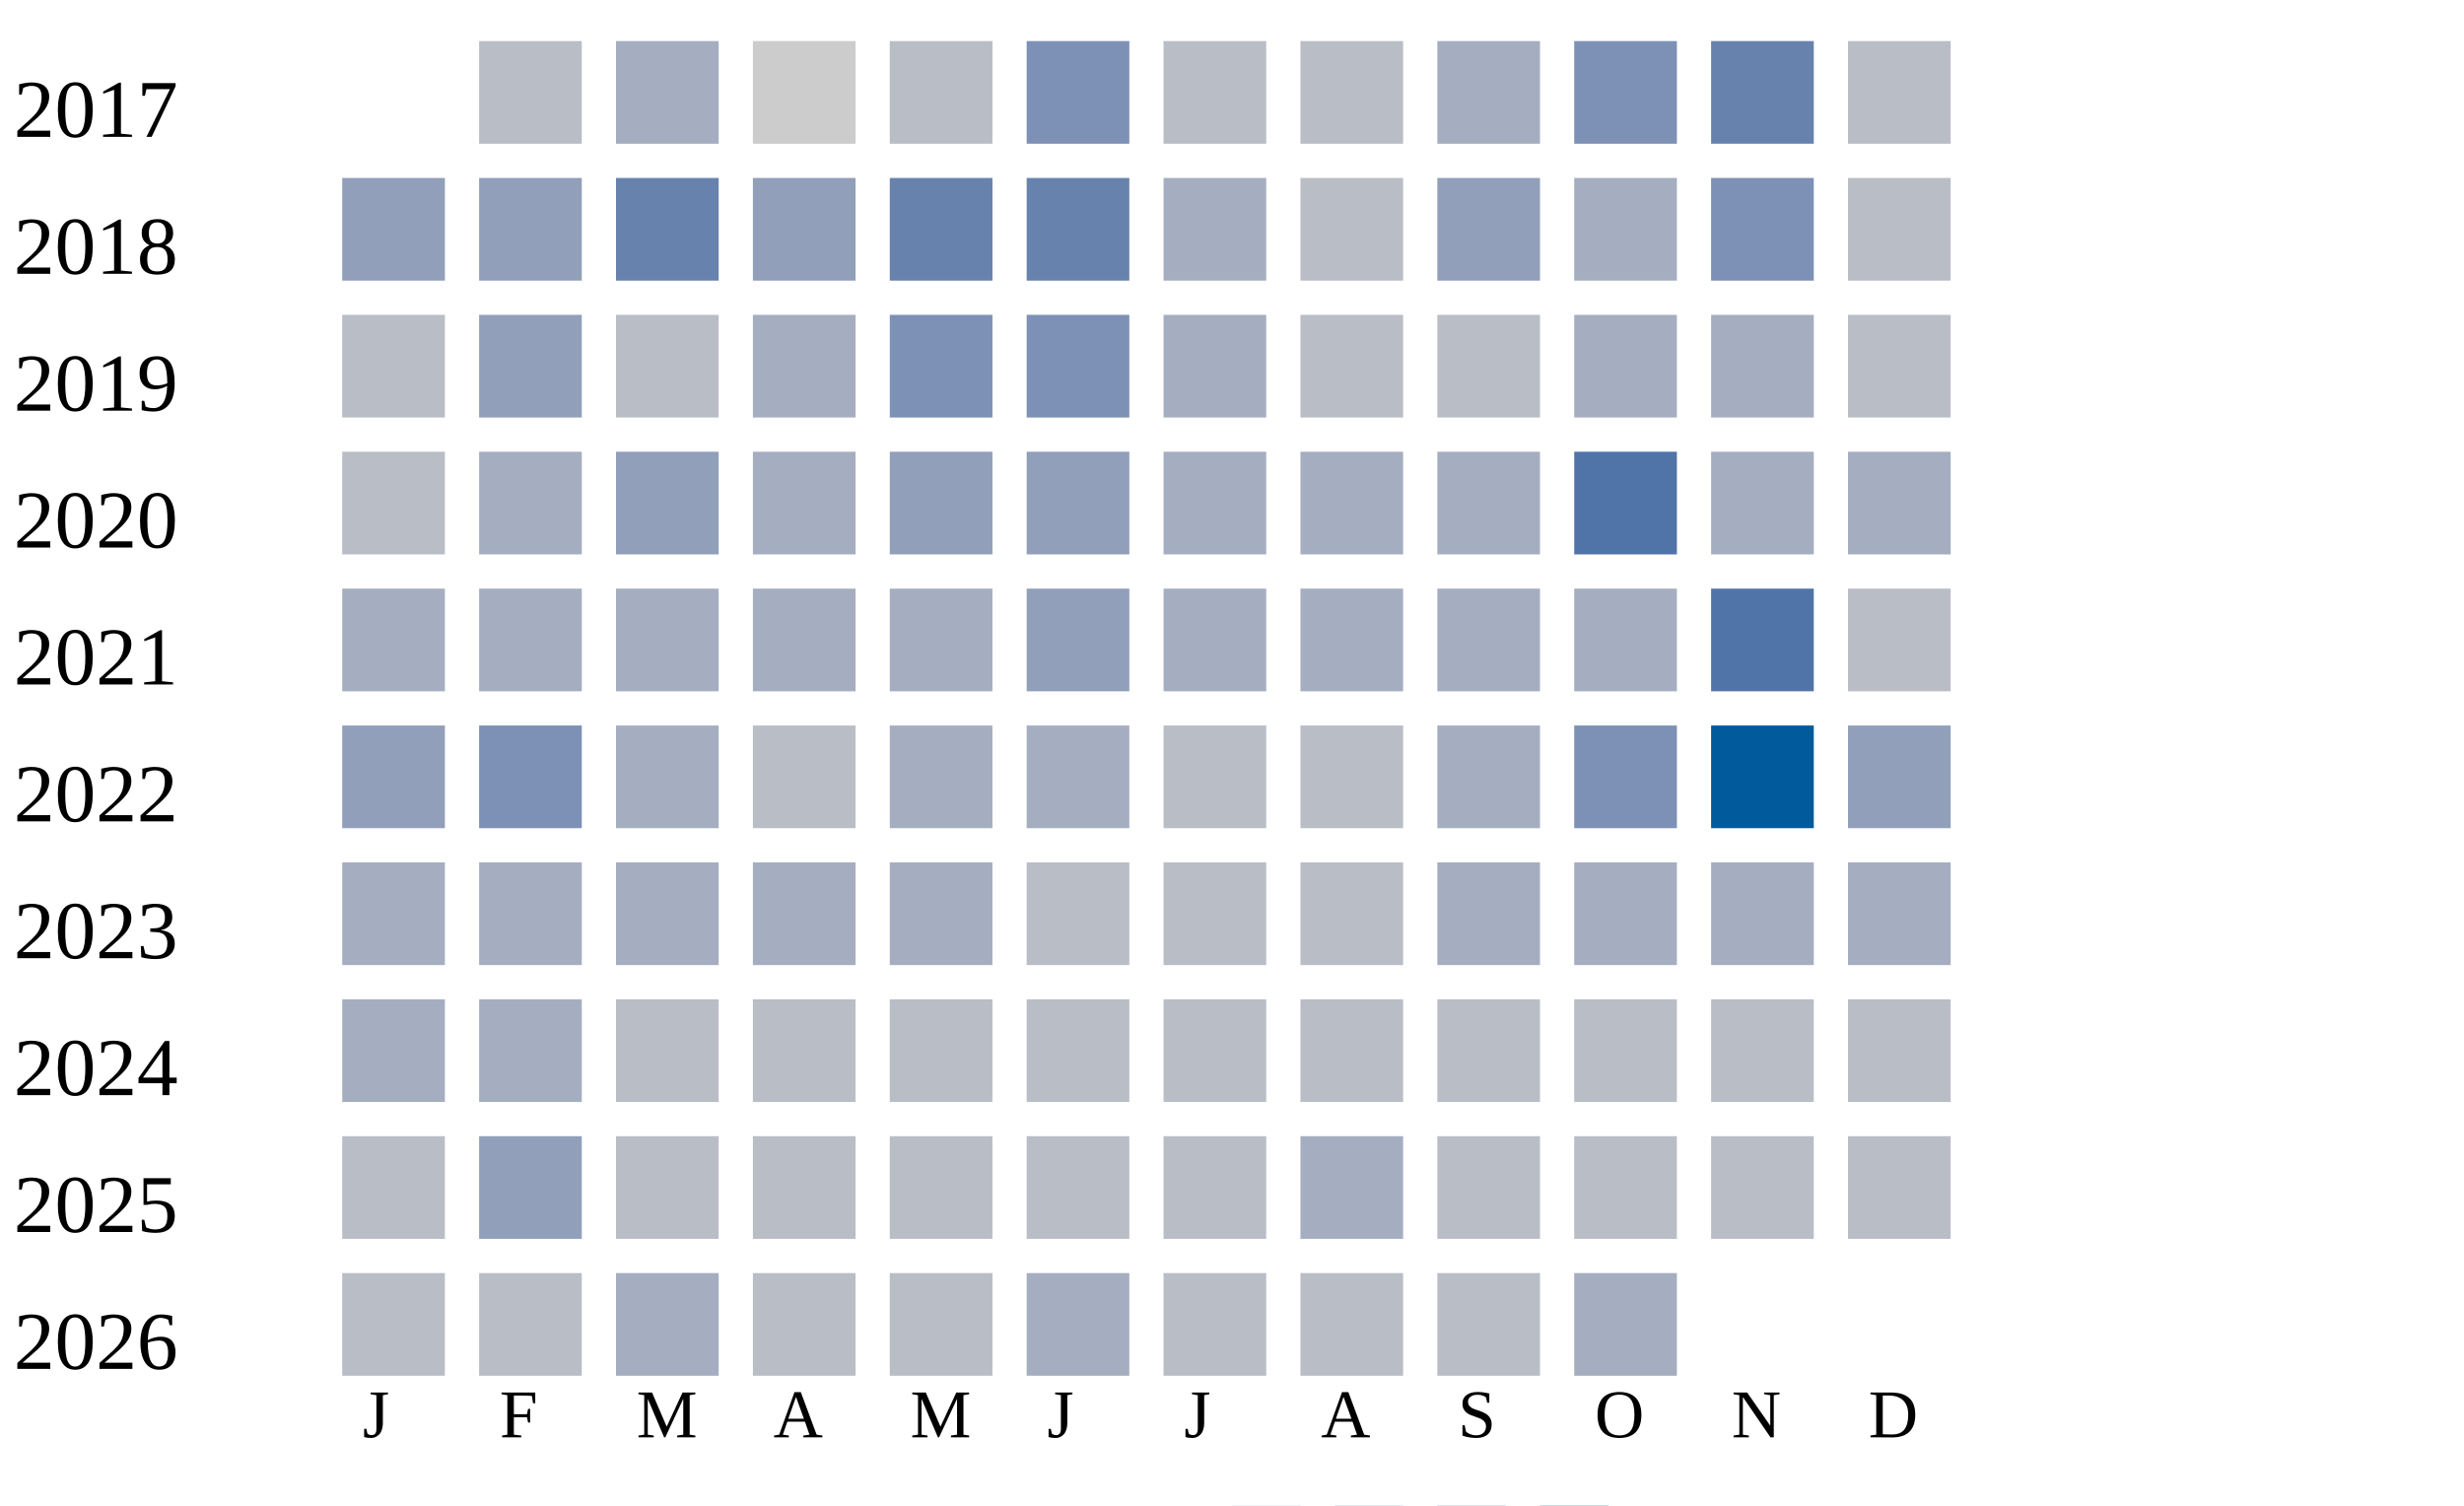
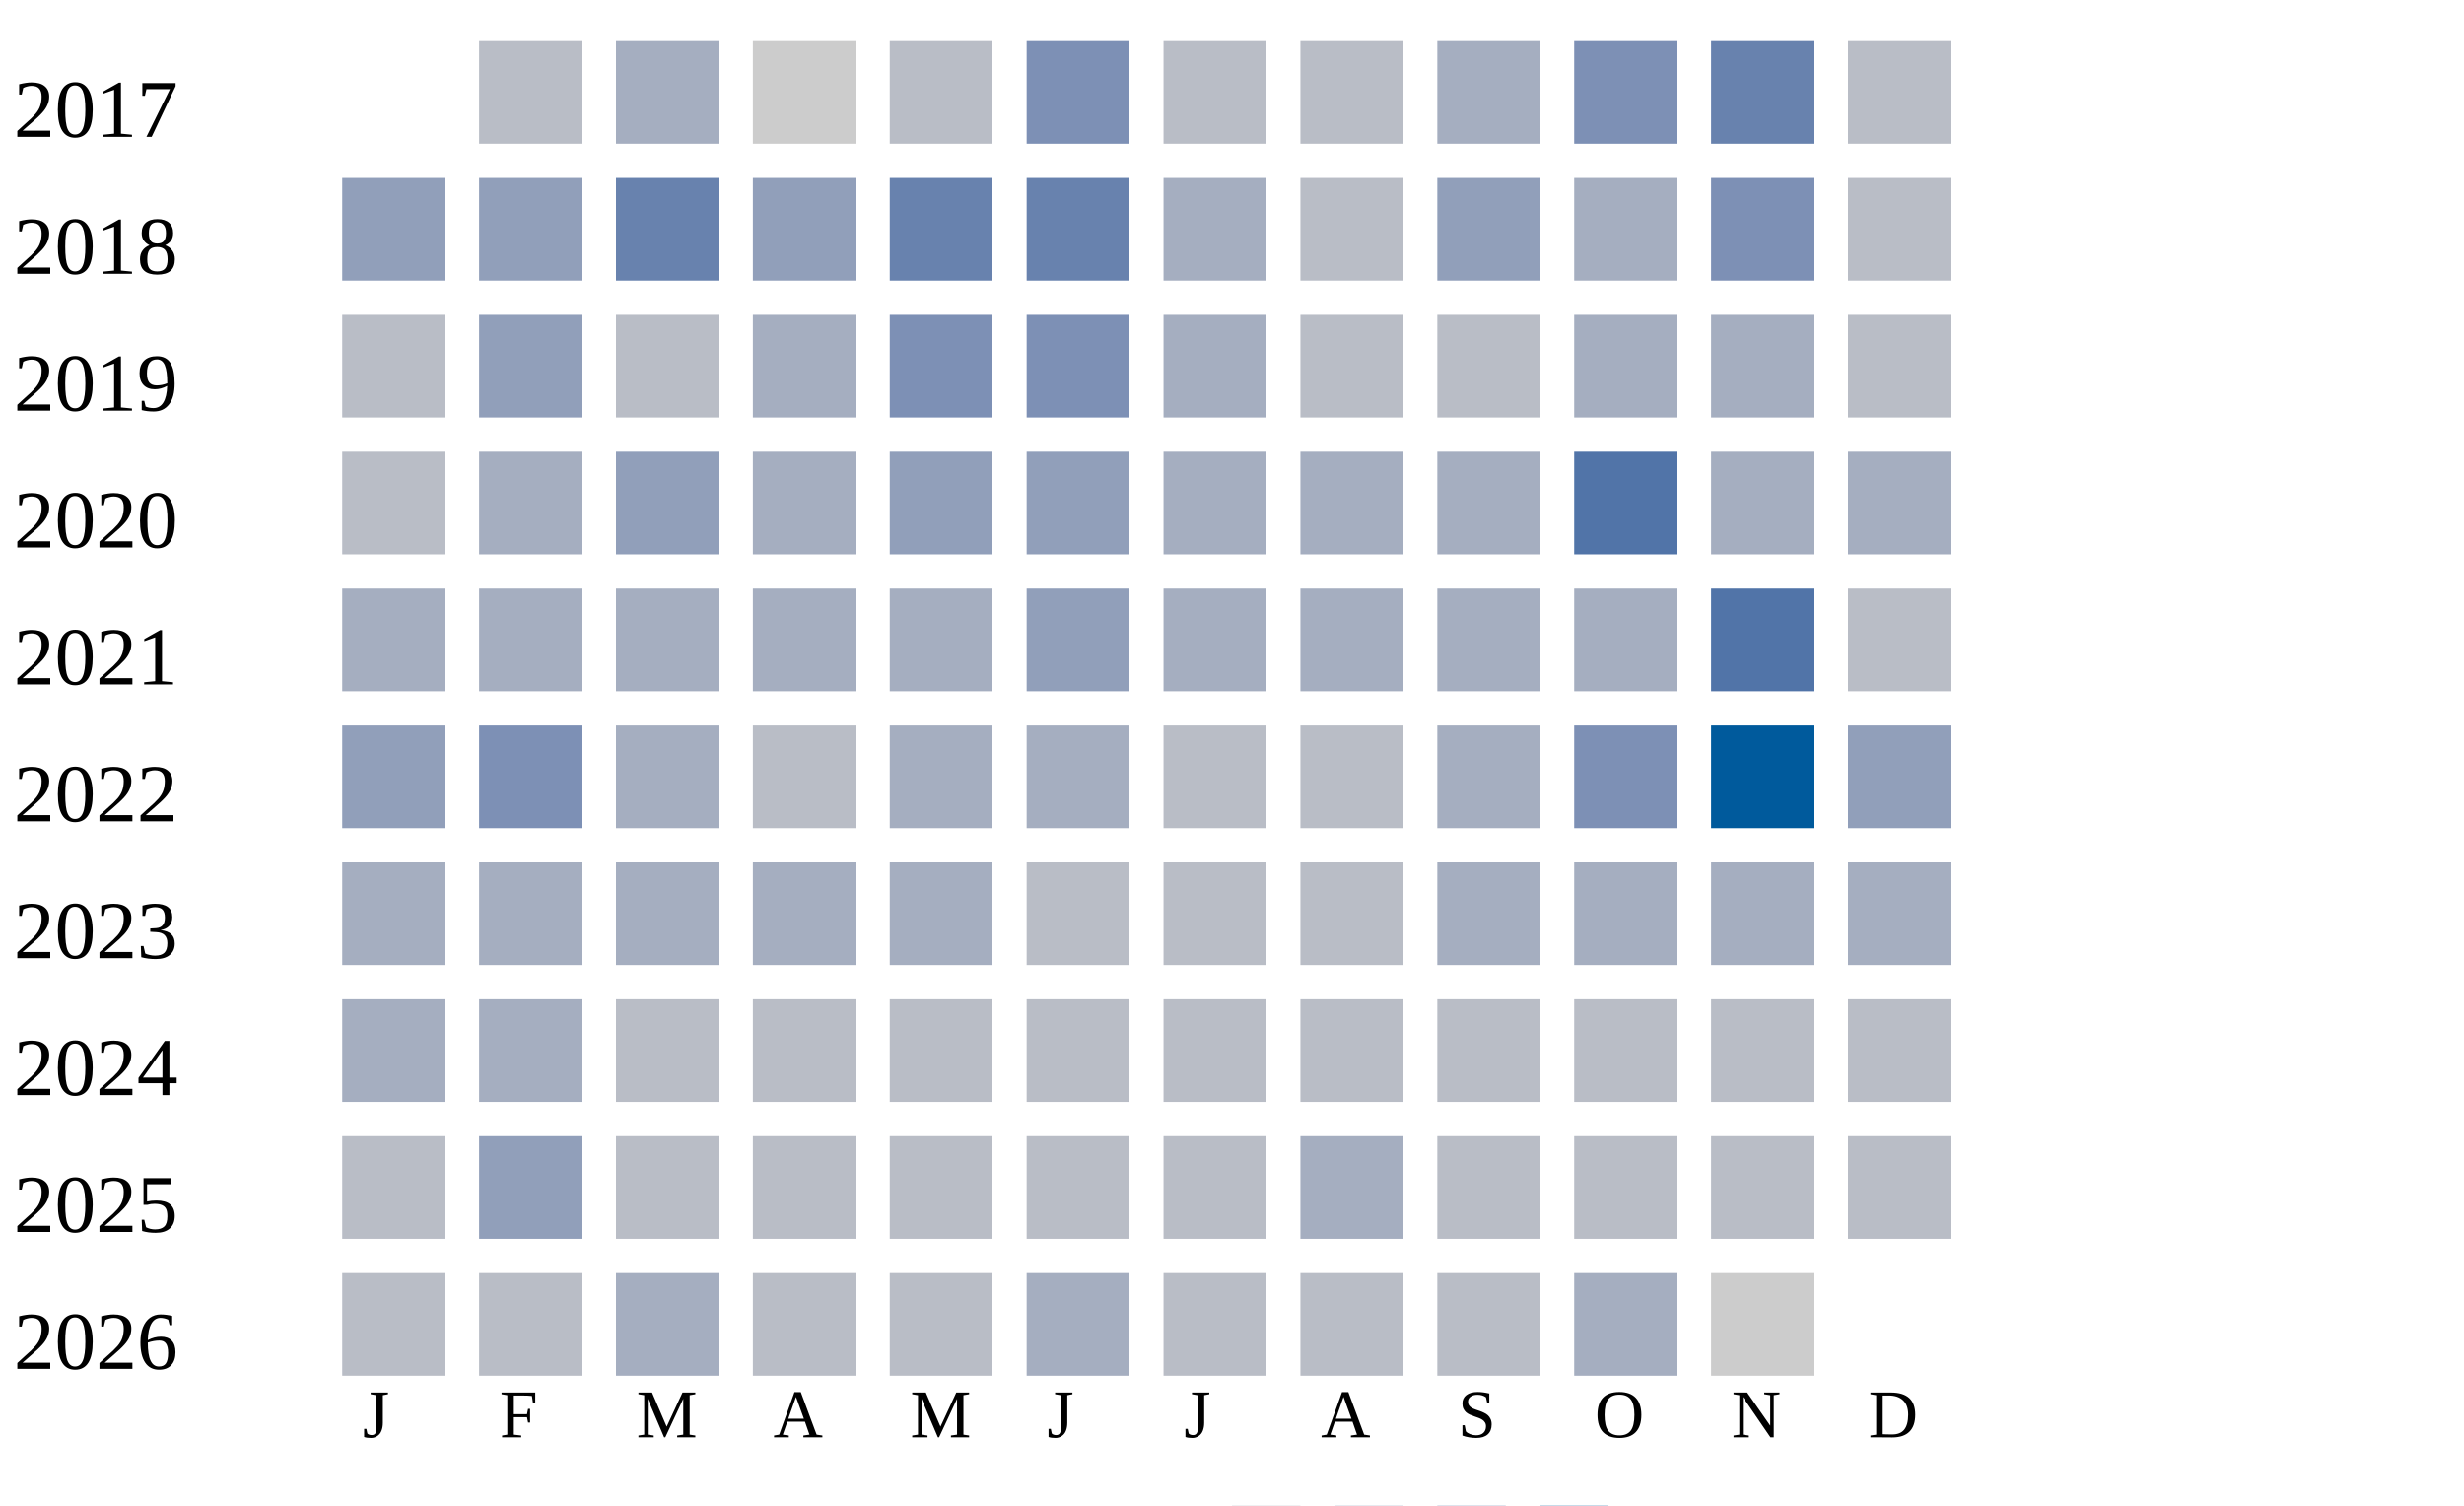
<svg xmlns="http://www.w3.org/2000/svg" width="360" height="220">
  <g transform="translate(0 0)">
    <text x="2" y="20">2017</text>
    <rect x="70" y="6" width="15" height="15" fill="#b9bdc6" />
    <rect x="90" y="6" width="15" height="15" fill="#a5aec0" />
    <rect x="110" y="6" width="15" height="15" fill="#cccccc" />
    <rect x="130" y="6" width="15" height="15" fill="#b9bdc6" />
    <rect x="150" y="6" width="15" height="15" fill="#7d90b5" />
    <rect x="170" y="6" width="15" height="15" fill="#b9bdc6" />
    <rect x="190" y="6" width="15" height="15" fill="#b9bdc6" />
    <rect x="210" y="6" width="15" height="15" fill="#a5aec0" />
    <rect x="230" y="6" width="15" height="15" fill="#7d90b5" />
    <rect x="250" y="6" width="15" height="15" fill="#6882ae" />
    <rect x="270" y="6" width="15" height="15" fill="#b9bdc6" />
  </g>
  <g transform="translate(0 20)">
    <text x="2" y="20">2018</text>
    <rect x="50" y="6" width="15" height="15" fill="#919fba" />
    <rect x="70" y="6" width="15" height="15" fill="#919fba" />
    <rect x="90" y="6" width="15" height="15" fill="#6882ae" />
    <rect x="110" y="6" width="15" height="15" fill="#919fba" />
    <rect x="130" y="6" width="15" height="15" fill="#6882ae" />
    <rect x="150" y="6" width="15" height="15" fill="#6882ae" />
    <rect x="170" y="6" width="15" height="15" fill="#a5aec0" />
    <rect x="190" y="6" width="15" height="15" fill="#b9bdc6" />
    <rect x="210" y="6" width="15" height="15" fill="#919fba" />
    <rect x="230" y="6" width="15" height="15" fill="#a5aec0" />
    <rect x="250" y="6" width="15" height="15" fill="#7d90b5" />
    <rect x="270" y="6" width="15" height="15" fill="#b9bdc6" />
  </g>
  <g transform="translate(0 40)">
    <text x="2" y="20">2019</text>
    <rect x="50" y="6" width="15" height="15" fill="#b9bdc6" />
    <rect x="70" y="6" width="15" height="15" fill="#919fba" />
    <rect x="90" y="6" width="15" height="15" fill="#b9bdc6" />
    <rect x="110" y="6" width="15" height="15" fill="#a5aec0" />
    <rect x="130" y="6" width="15" height="15" fill="#7d90b5" />
    <rect x="150" y="6" width="15" height="15" fill="#7d90b5" />
    <rect x="170" y="6" width="15" height="15" fill="#a5aec0" />
    <rect x="190" y="6" width="15" height="15" fill="#b9bdc6" />
    <rect x="210" y="6" width="15" height="15" fill="#b9bdc6" />
    <rect x="230" y="6" width="15" height="15" fill="#a5aec0" />
    <rect x="250" y="6" width="15" height="15" fill="#a5aec0" />
    <rect x="270" y="6" width="15" height="15" fill="#b9bdc6" />
  </g>
  <g transform="translate(0 60)">
    <text x="2" y="20">2020</text>
    <rect x="50" y="6" width="15" height="15" fill="#b9bdc6" />
    <rect x="70" y="6" width="15" height="15" fill="#a5aec0" />
    <rect x="90" y="6" width="15" height="15" fill="#919fba" />
    <rect x="110" y="6" width="15" height="15" fill="#a5aec0" />
    <rect x="130" y="6" width="15" height="15" fill="#919fba" />
    <rect x="150" y="6" width="15" height="15" fill="#919fba" />
    <rect x="170" y="6" width="15" height="15" fill="#a5aec0" />
    <rect x="190" y="6" width="15" height="15" fill="#a5aec0" />
    <rect x="210" y="6" width="15" height="15" fill="#a5aec0" />
    <rect x="230" y="6" width="15" height="15" fill="#5174a8" />
    <rect x="250" y="6" width="15" height="15" fill="#a5aec0" />
    <rect x="270" y="6" width="15" height="15" fill="#a5aec0" />
  </g>
  <g transform="translate(0 80)">
    <text x="2" y="20">2021</text>
    <rect x="50" y="6" width="15" height="15" fill="#a5aec0" />
    <rect x="70" y="6" width="15" height="15" fill="#a5aec0" />
    <rect x="90" y="6" width="15" height="15" fill="#a5aec0" />
    <rect x="110" y="6" width="15" height="15" fill="#a5aec0" />
    <rect x="130" y="6" width="15" height="15" fill="#a5aec0" />
    <rect x="150" y="6" width="15" height="15" fill="#919fba" />
    <rect x="170" y="6" width="15" height="15" fill="#a5aec0" />
    <rect x="190" y="6" width="15" height="15" fill="#a5aec0" />
    <rect x="210" y="6" width="15" height="15" fill="#a5aec0" />
    <rect x="230" y="6" width="15" height="15" fill="#a5aec0" />
    <rect x="250" y="6" width="15" height="15" fill="#5174a8" />
    <rect x="270" y="6" width="15" height="15" fill="#b9bdc6" />
  </g>
  <g transform="translate(0 100)">
    <text x="2" y="20">2022</text>
    <rect x="50" y="6" width="15" height="15" fill="#919fba" />
    <rect x="70" y="6" width="15" height="15" fill="#7d90b5" />
    <rect x="90" y="6" width="15" height="15" fill="#a5aec0" />
    <rect x="110" y="6" width="15" height="15" fill="#b9bdc6" />
    <rect x="130" y="6" width="15" height="15" fill="#a5aec0" />
    <rect x="150" y="6" width="15" height="15" fill="#a5aec0" />
    <rect x="170" y="6" width="15" height="15" fill="#b9bdc6" />
    <rect x="190" y="6" width="15" height="15" fill="#b9bdc6" />
    <rect x="210" y="6" width="15" height="15" fill="#a5aec0" />
    <rect x="230" y="6" width="15" height="15" fill="#7d90b5" />
    <rect x="250" y="6" width="15" height="15" fill="#005a9c" />
    <rect x="270" y="6" width="15" height="15" fill="#919fba" />
  </g>
  <g transform="translate(0 120)">
    <text x="2" y="20">2023</text>
    <rect x="50" y="6" width="15" height="15" fill="#a5aec0" />
    <rect x="70" y="6" width="15" height="15" fill="#a5aec0" />
    <rect x="90" y="6" width="15" height="15" fill="#a5aec0" />
    <rect x="110" y="6" width="15" height="15" fill="#a5aec0" />
    <rect x="130" y="6" width="15" height="15" fill="#a5aec0" />
    <rect x="150" y="6" width="15" height="15" fill="#b9bdc6" />
    <rect x="170" y="6" width="15" height="15" fill="#b9bdc6" />
    <rect x="190" y="6" width="15" height="15" fill="#b9bdc6" />
    <rect x="210" y="6" width="15" height="15" fill="#a5aec0" />
    <rect x="230" y="6" width="15" height="15" fill="#a5aec0" />
    <rect x="250" y="6" width="15" height="15" fill="#a5aec0" />
    <rect x="270" y="6" width="15" height="15" fill="#a5aec0" />
  </g>
  <g transform="translate(0 140)">
    <text x="2" y="20">2024</text>
    <rect x="50" y="6" width="15" height="15" fill="#a5aec0" />
    <rect x="70" y="6" width="15" height="15" fill="#a5aec0" />
    <rect x="90" y="6" width="15" height="15" fill="#b9bdc6" />
    <rect x="110" y="6" width="15" height="15" fill="#b9bdc6" />
    <rect x="130" y="6" width="15" height="15" fill="#b9bdc6" />
    <rect x="150" y="6" width="15" height="15" fill="#b9bdc6" />
    <rect x="170" y="6" width="15" height="15" fill="#b9bdc6" />
    <rect x="190" y="6" width="15" height="15" fill="#b9bdc6" />
    <rect x="210" y="6" width="15" height="15" fill="#b9bdc6" />
    <rect x="230" y="6" width="15" height="15" fill="#b9bdc6" />
    <rect x="250" y="6" width="15" height="15" fill="#b9bdc6" />
    <rect x="270" y="6" width="15" height="15" fill="#b9bdc6" />
  </g>
  <g transform="translate(0 160)">
    <text x="2" y="20">2025</text>
    <rect x="50" y="6" width="15" height="15" fill="#b9bdc6" />
    <rect x="70" y="6" width="15" height="15" fill="#919fba" />
    <rect x="90" y="6" width="15" height="15" fill="#b9bdc6" />
    <rect x="110" y="6" width="15" height="15" fill="#b9bdc6" />
    <rect x="130" y="6" width="15" height="15" fill="#b9bdc6" />
    <rect x="150" y="6" width="15" height="15" fill="#b9bdc6" />
    <rect x="170" y="6" width="15" height="15" fill="#b9bdc6" />
    <rect x="190" y="6" width="15" height="15" fill="#a5aec0" />
    <rect x="210" y="6" width="15" height="15" fill="#b9bdc6" />
    <rect x="230" y="6" width="15" height="15" fill="#b9bdc6" />
    <rect x="250" y="6" width="15" height="15" fill="#b9bdc6" />
    <rect x="270" y="6" width="15" height="15" fill="#b9bdc6" />
  </g>
  <g transform="translate(0 180)">
    <text x="2" y="20">2026</text>
    <rect x="50" y="6" width="15" height="15" fill="#b9bdc6" />
    <rect x="70" y="6" width="15" height="15" fill="#b9bdc6" />
    <rect x="90" y="6" width="15" height="15" fill="#a5aec0" />
    <rect x="110" y="6" width="15" height="15" fill="#b9bdc6" />
    <rect x="130" y="6" width="15" height="15" fill="#b9bdc6" />
    <rect x="150" y="6" width="15" height="15" fill="#a5aec0" />
    <rect x="170" y="6" width="15" height="15" fill="#b9bdc6" />
    <rect x="190" y="6" width="15" height="15" fill="#b9bdc6" />
    <rect x="210" y="6" width="15" height="15" fill="#b9bdc6" />
    <rect x="230" y="6" width="15" height="15" fill="#a5aec0" />
+     <rect x="250" y="6" width="15" height="15" fill="#cccccc" />
  </g>
  <text style="font-size: 10px; text-align: center" x="53" y="210">J</text>
  <text style="font-size: 10px; text-align: center" x="73" y="210">F</text>
  <text style="font-size: 10px; text-align: center" x="93" y="210">M</text>
  <text style="font-size: 10px; text-align: center" x="113" y="210">A</text>
  <text style="font-size: 10px; text-align: center" x="133" y="210">M</text>
  <text style="font-size: 10px; text-align: center" x="153" y="210">J</text>
  <text style="font-size: 10px; text-align: center" x="173" y="210">J</text>
  <text style="font-size: 10px; text-align: center" x="193" y="210">A</text>
  <text style="font-size: 10px; text-align: center" x="213" y="210">S</text>
  <text style="font-size: 10px; text-align: center" x="233" y="210">O</text>
  <text style="font-size: 10px; text-align: center" x="253" y="210">N</text>
  <text style="font-size: 10px; text-align: center" x="273" y="210">D</text>
  <text style="font-size: 10px;" x="155" y="229">Less</text>
  <rect fill="#b9bdc6" width="10" height="10" x="180" y="220" />
  <rect fill="#919fba" width="10" height="10" x="195" y="220" />
  <rect fill="#6882ae" width="10" height="10" x="210" y="220" />
  <rect fill="#005a9c" width="10" height="10" x="225" y="220" />
  <text x="240" y="229" style="font-size: 10px;">More</text>
</svg>
